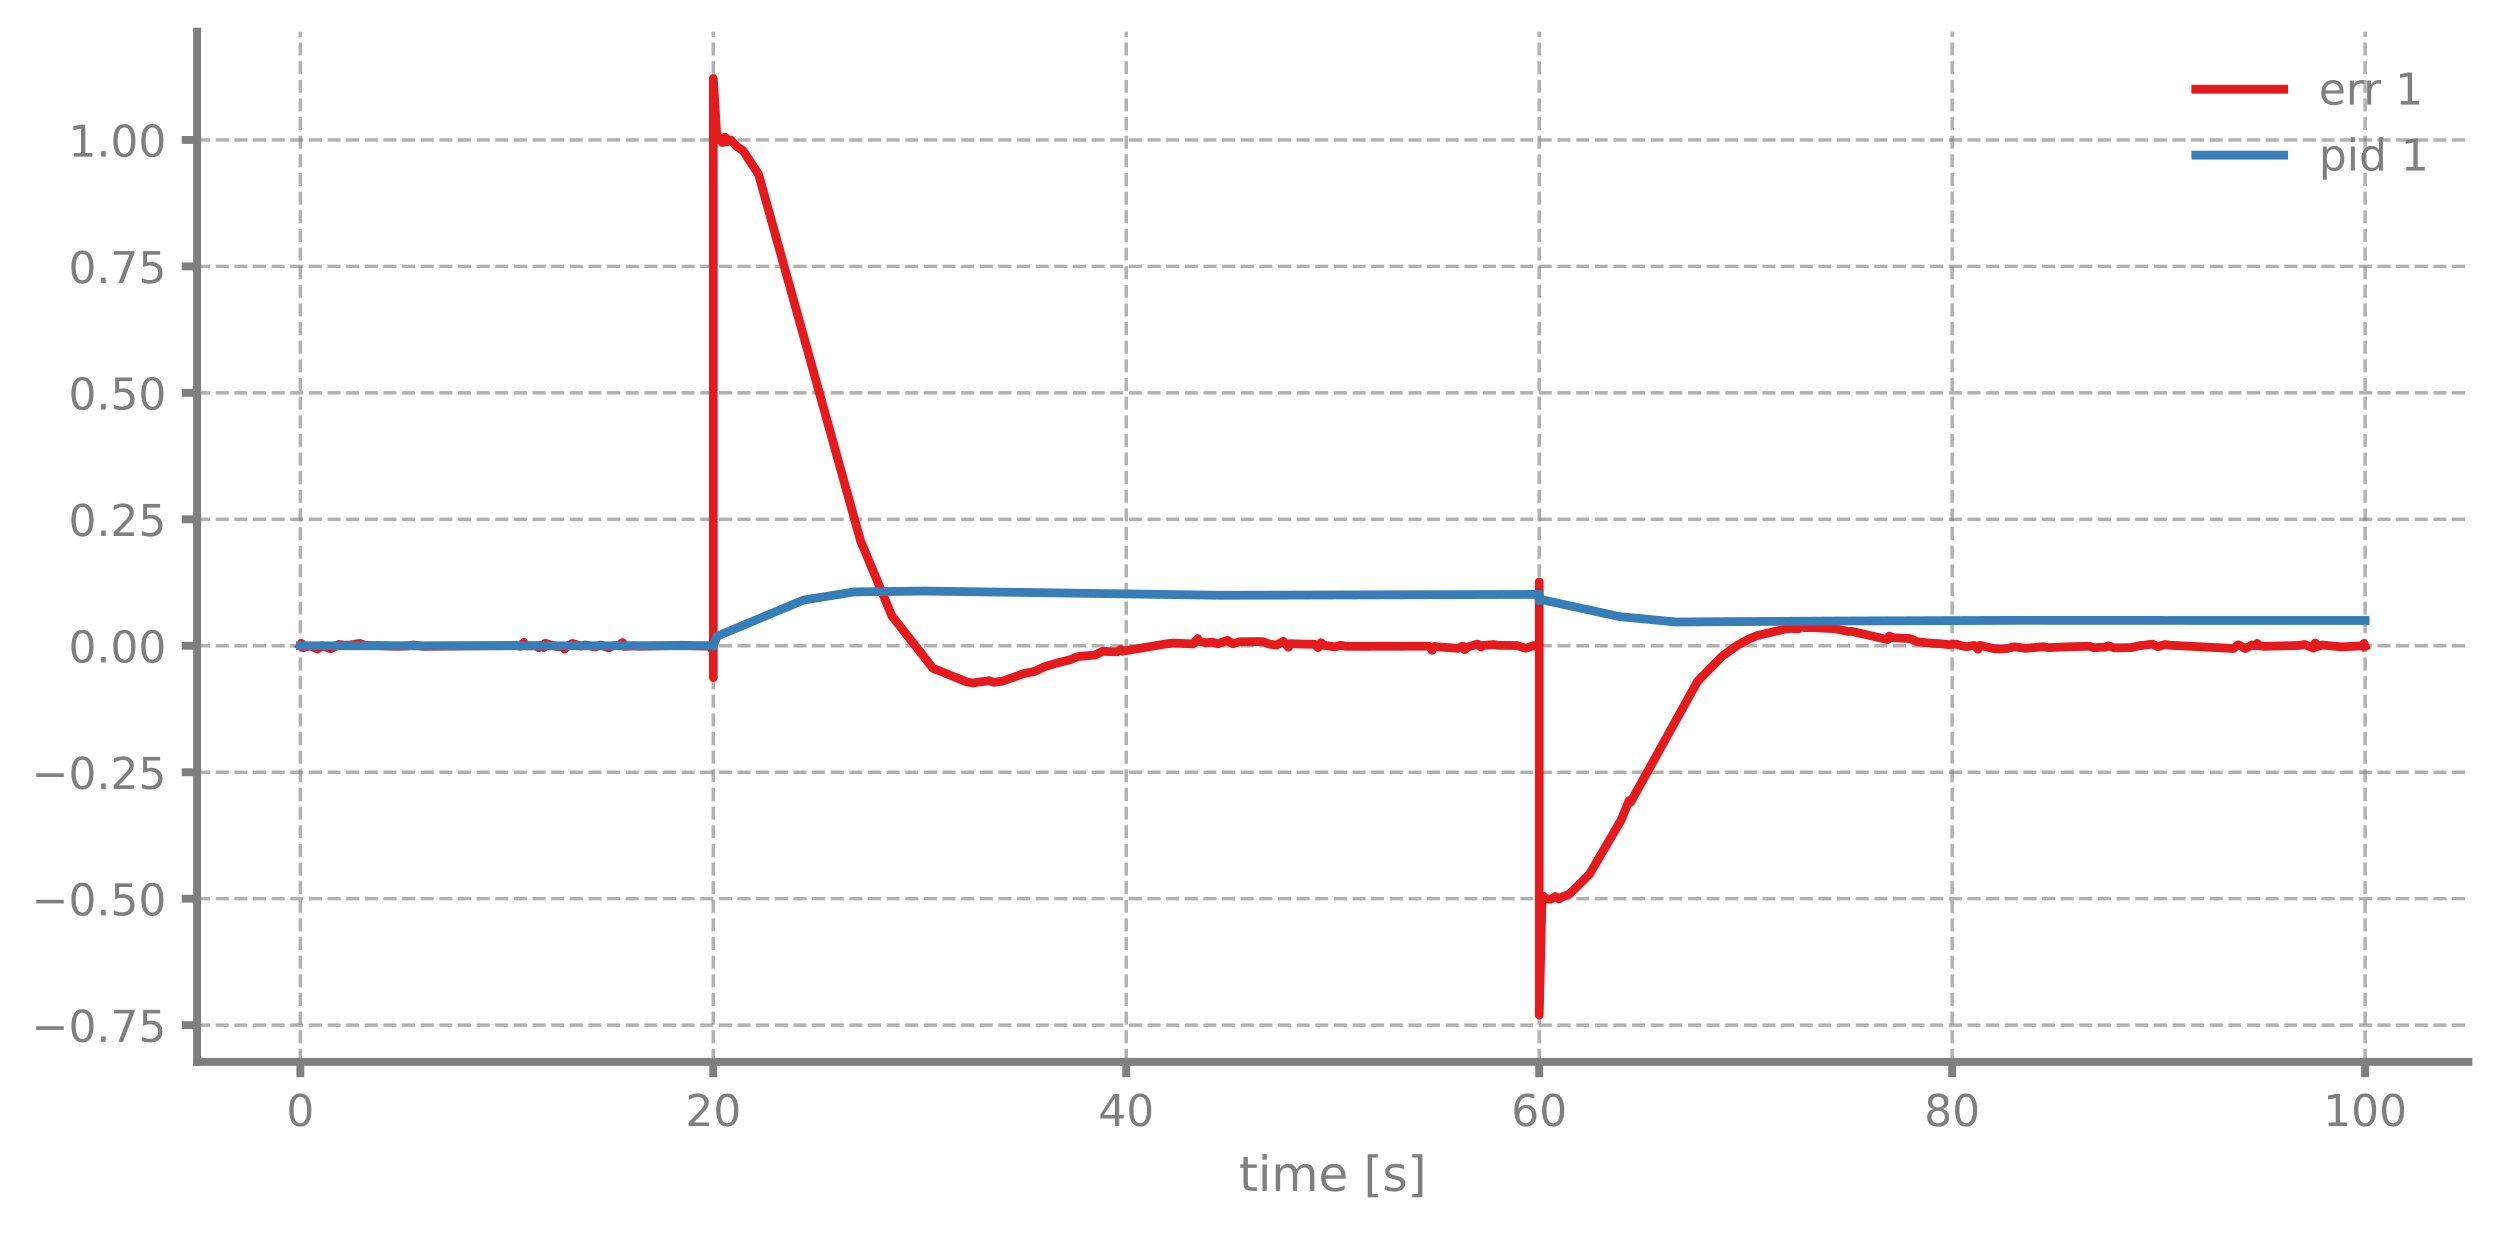
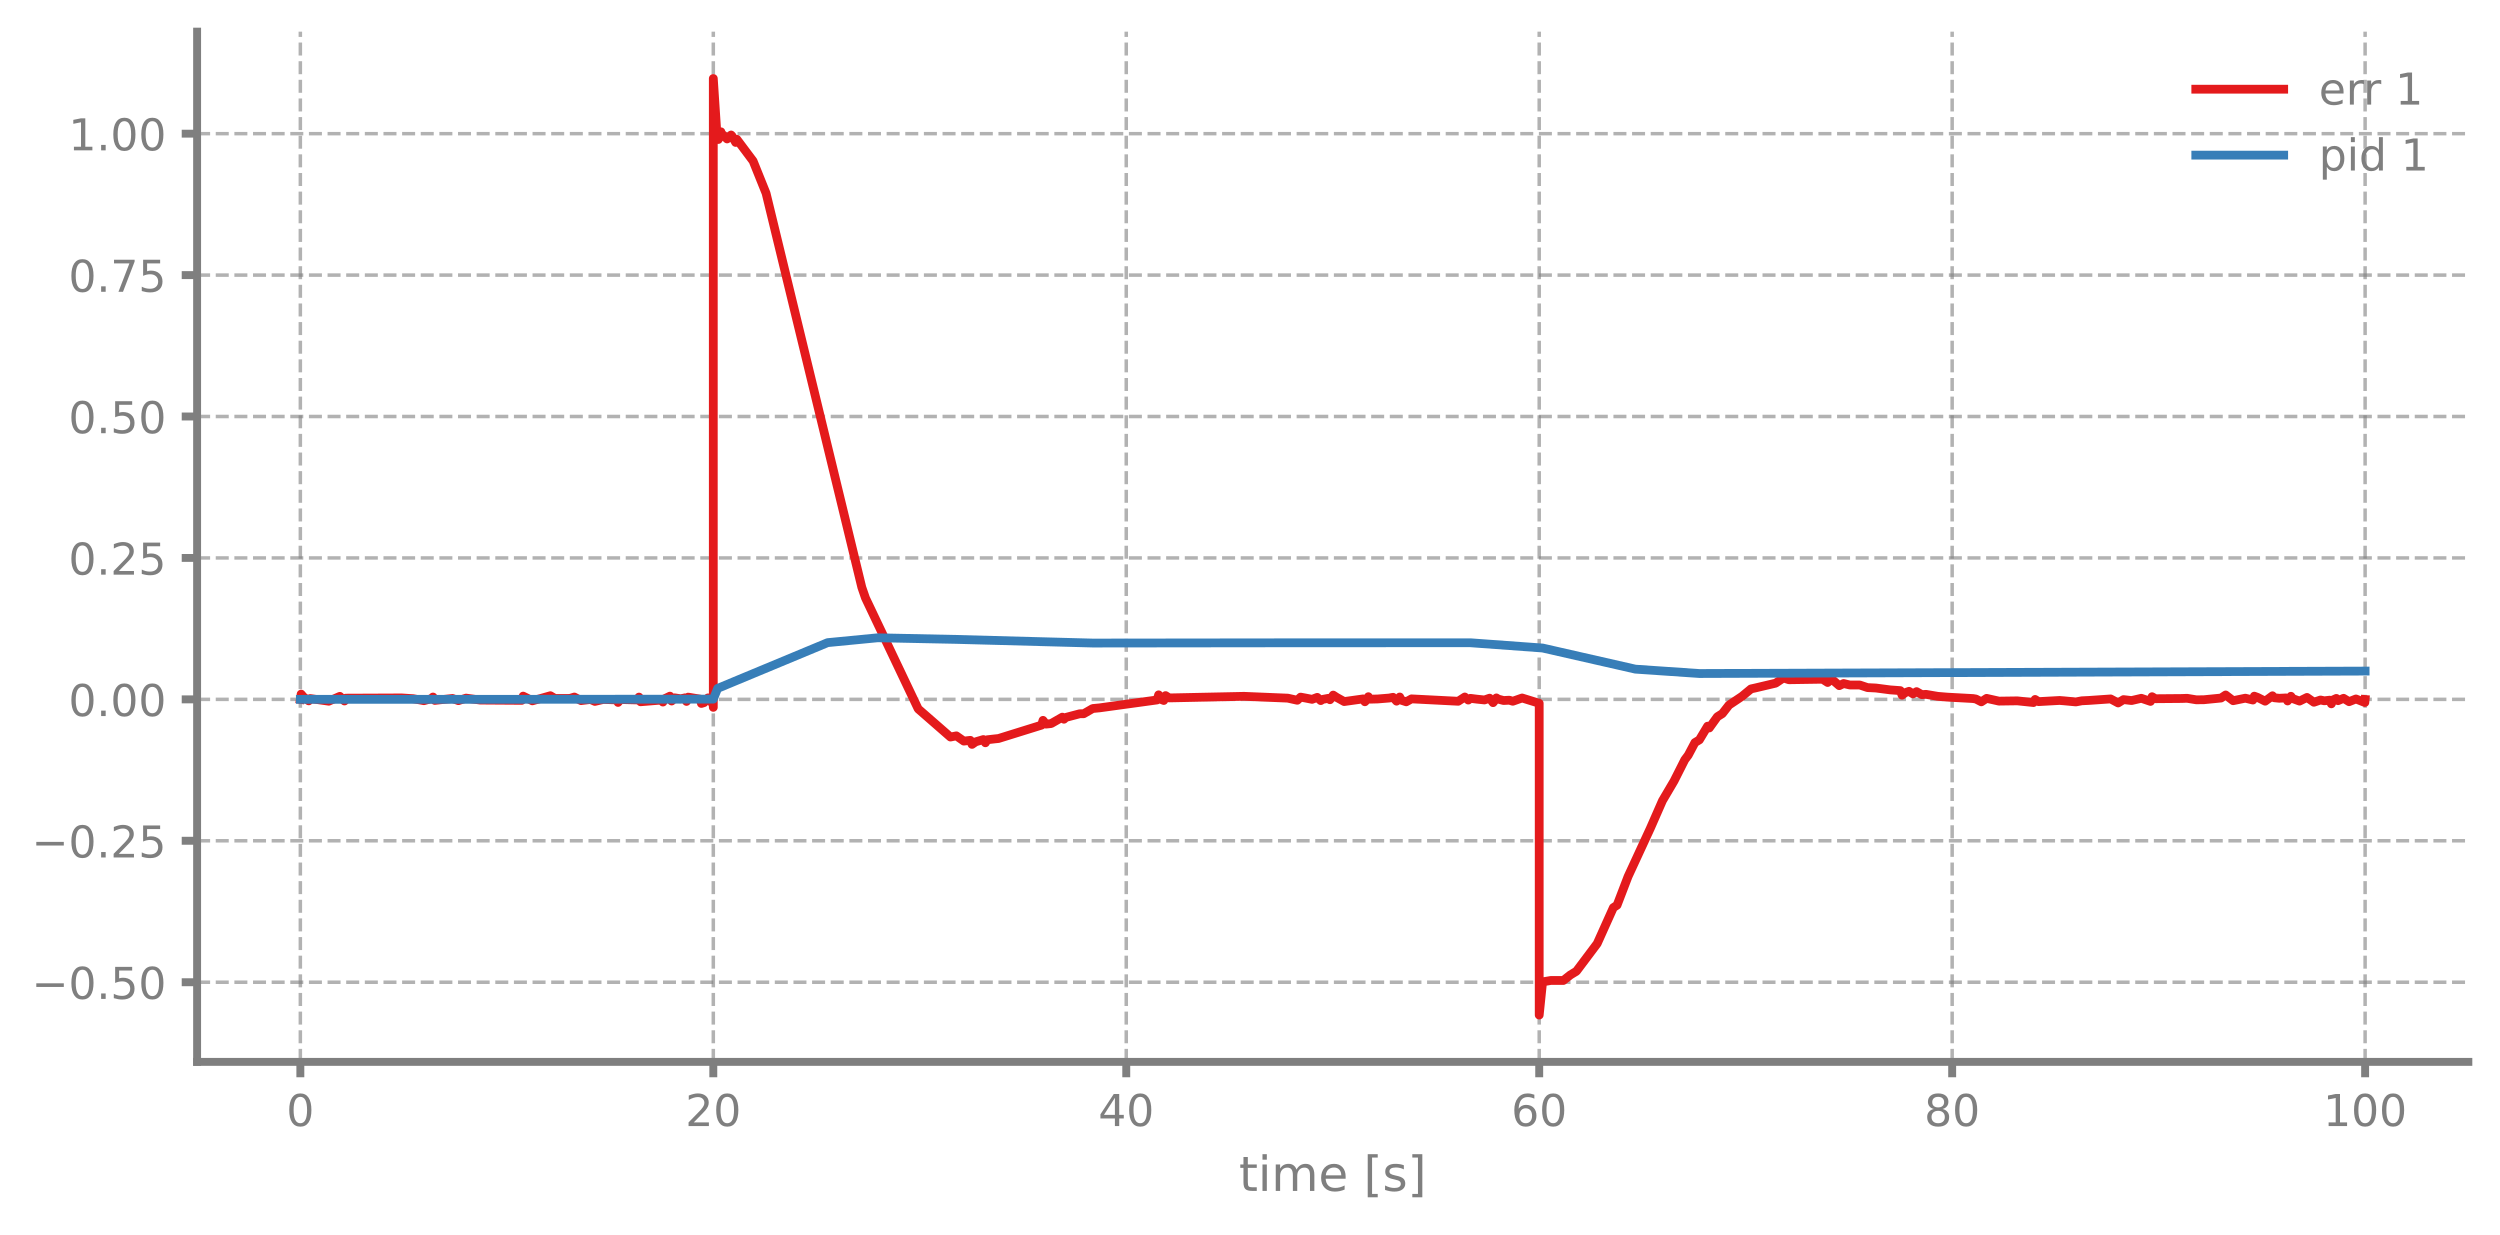
<svg xmlns="http://www.w3.org/2000/svg" xmlns:xlink="http://www.w3.org/1999/xlink" width="568.8pt" height="280.8pt" viewBox="0 0 568.8 280.8" version="1.1">
  <defs>
    <style type="text/css">*{stroke-linejoin: round; stroke-linecap: butt}</style>
  </defs>
  <g id="figure_1">
    <g id="patch_1">
      <path d="M 0 280.8  L 568.8 280.8  L 568.8 0  L 0 0  L 0 280.8  z " style="fill: none" />
    </g>
    <g id="axes_1">
      <g id="patch_2">
        <path d="M 44.845 241.599  L 561.6 241.599  L 561.6 7.2  L 44.845 7.2  L 44.845 241.599  z " style="fill: none" />
      </g>
      <g id="matplotlib.axis_1">
        <g id="xtick_1">
          <g id="line2d_1">
-             <path d="M 68.334 241.599  L 68.334 7.2  " clip-path="url(#p94e8c86f8c)" style="fill: none; stroke-dasharray: 2.96,1.28; stroke-dashoffset: 0; stroke: #7f7f7f; stroke-opacity: 0.6; stroke-width: 0.8" />
+             <path d="M 68.334 241.599  L 68.334 7.2  " clip-path="url(#p6de565ca32)" style="fill: none; stroke-dasharray: 2.96,1.28; stroke-dashoffset: 0; stroke: #7f7f7f; stroke-opacity: 0.6; stroke-width: 0.8" />
          </g>
          <g id="line2d_2">
            <defs>
-               <path id="m9ade109fdf" d="M 0 0  L 0 3.5  " style="stroke: #7f7f7f; stroke-width: 1.8" />
-             </defs>
-             <g>
-               <use xlink:href="#m9ade109fdf" x="68.334" y="241.599" style="fill: #7f7f7f; stroke: #7f7f7f; stroke-width: 1.8" />
+               <path id="m465e1a46c6" d="M 0 0  L 0 3.5  " style="stroke: #7f7f7f; stroke-width: 1.8" />
+             </defs>
+             <g>
+               <use xlink:href="#m465e1a46c6" x="68.334" y="241.599" style="fill: #7f7f7f; stroke: #7f7f7f; stroke-width: 1.8" />
            </g>
          </g>
          <g id="text_1">
            <g style="fill: #7f7f7f" transform="translate(65.15291 256.1968) scale(0.1 -0.1)">
              <defs>
                <path id="DejaVuSans-13" d="M 2034 4250  Q 1547 4250 1301 3770  Q 1056 3291 1056 2328  Q 1056 1369 1301 889  Q 1547 409 2034 409  Q 2525 409 2770 889  Q 3016 1369 3016 2328  Q 3016 3291 2770 3770  Q 2525 4250 2034 4250  z M 2034 4750  Q 2819 4750 3233 4129  Q 3647 3509 3647 2328  Q 3647 1150 3233 529  Q 2819 -91 2034 -91  Q 1250 -91 836 529  Q 422 1150 422 2328  Q 422 3509 836 4129  Q 1250 4750 2034 4750  z " transform="scale(0.015625)" />
              </defs>
              <use xlink:href="#DejaVuSans-13" />
            </g>
          </g>
        </g>
        <g id="xtick_2">
          <g id="line2d_3">
-             <path d="M 162.29 241.599  L 162.29 7.2  " clip-path="url(#p94e8c86f8c)" style="fill: none; stroke-dasharray: 2.96,1.28; stroke-dashoffset: 0; stroke: #7f7f7f; stroke-opacity: 0.6; stroke-width: 0.8" />
+             <path d="M 162.29 241.599  L 162.29 7.2  " clip-path="url(#p6de565ca32)" style="fill: none; stroke-dasharray: 2.96,1.28; stroke-dashoffset: 0; stroke: #7f7f7f; stroke-opacity: 0.6; stroke-width: 0.8" />
          </g>
          <g id="line2d_4">
            <g>
-               <use xlink:href="#m9ade109fdf" x="162.29" y="241.599" style="fill: #7f7f7f; stroke: #7f7f7f; stroke-width: 1.8" />
+               <use xlink:href="#m465e1a46c6" x="162.29" y="241.599" style="fill: #7f7f7f; stroke: #7f7f7f; stroke-width: 1.8" />
            </g>
          </g>
          <g id="text_2">
            <g style="fill: #7f7f7f" transform="translate(155.9271 256.1968) scale(0.1 -0.1)">
              <defs>
                <path id="DejaVuSans-15" d="M 1228 531  L 3431 531  L 3431 0  L 469 0  L 469 531  Q 828 903 1448 1529  Q 2069 2156 2228 2338  Q 2531 2678 2651 2914  Q 2772 3150 2772 3378  Q 2772 3750 2511 3984  Q 2250 4219 1831 4219  Q 1534 4219 1204 4116  Q 875 4013 500 3803  L 500 4441  Q 881 4594 1212 4672  Q 1544 4750 1819 4750  Q 2544 4750 2975 4387  Q 3406 4025 3406 3419  Q 3406 3131 3298 2873  Q 3191 2616 2906 2266  Q 2828 2175 2409 1742  Q 1991 1309 1228 531  z " transform="scale(0.015625)" />
              </defs>
              <use xlink:href="#DejaVuSans-15" />
              <use xlink:href="#DejaVuSans-13" transform="translate(63.625 0)" />
            </g>
          </g>
        </g>
        <g id="xtick_3">
          <g id="line2d_5">
-             <path d="M 256.245 241.599  L 256.245 7.2  " clip-path="url(#p94e8c86f8c)" style="fill: none; stroke-dasharray: 2.96,1.28; stroke-dashoffset: 0; stroke: #7f7f7f; stroke-opacity: 0.6; stroke-width: 0.8" />
+             <path d="M 256.245 241.599  L 256.245 7.2  " clip-path="url(#p6de565ca32)" style="fill: none; stroke-dasharray: 2.96,1.28; stroke-dashoffset: 0; stroke: #7f7f7f; stroke-opacity: 0.6; stroke-width: 0.8" />
          </g>
          <g id="line2d_6">
            <g>
-               <use xlink:href="#m9ade109fdf" x="256.245" y="241.599" style="fill: #7f7f7f; stroke: #7f7f7f; stroke-width: 1.8" />
+               <use xlink:href="#m465e1a46c6" x="256.245" y="241.599" style="fill: #7f7f7f; stroke: #7f7f7f; stroke-width: 1.8" />
            </g>
          </g>
          <g id="text_3">
            <g style="fill: #7f7f7f" transform="translate(249.8825 256.1968) scale(0.1 -0.1)">
              <defs>
                <path id="DejaVuSans-17" d="M 2419 4116  L 825 1625  L 2419 1625  L 2419 4116  z M 2253 4666  L 3047 4666  L 3047 1625  L 3713 1625  L 3713 1100  L 3047 1100  L 3047 0  L 2419 0  L 2419 1100  L 313 1100  L 313 1709  L 2253 4666  z " transform="scale(0.015625)" />
              </defs>
              <use xlink:href="#DejaVuSans-17" />
              <use xlink:href="#DejaVuSans-13" transform="translate(63.625 0)" />
            </g>
          </g>
        </g>
        <g id="xtick_4">
          <g id="line2d_7">
-             <path d="M 350.2 241.599  L 350.2 7.2  " clip-path="url(#p94e8c86f8c)" style="fill: none; stroke-dasharray: 2.96,1.28; stroke-dashoffset: 0; stroke: #7f7f7f; stroke-opacity: 0.6; stroke-width: 0.8" />
+             <path d="M 350.2 241.599  L 350.2 7.2  " clip-path="url(#p6de565ca32)" style="fill: none; stroke-dasharray: 2.96,1.28; stroke-dashoffset: 0; stroke: #7f7f7f; stroke-opacity: 0.6; stroke-width: 0.8" />
          </g>
          <g id="line2d_8">
            <g>
-               <use xlink:href="#m9ade109fdf" x="350.2" y="241.599" style="fill: #7f7f7f; stroke: #7f7f7f; stroke-width: 1.8" />
+               <use xlink:href="#m465e1a46c6" x="350.2" y="241.599" style="fill: #7f7f7f; stroke: #7f7f7f; stroke-width: 1.8" />
            </g>
          </g>
          <g id="text_4">
            <g style="fill: #7f7f7f" transform="translate(343.8379 256.1968) scale(0.1 -0.1)">
              <defs>
                <path id="DejaVuSans-19" d="M 2113 2584  Q 1688 2584 1439 2293  Q 1191 2003 1191 1497  Q 1191 994 1439 701  Q 1688 409 2113 409  Q 2538 409 2786 701  Q 3034 994 3034 1497  Q 3034 2003 2786 2293  Q 2538 2584 2113 2584  z M 3366 4563  L 3366 3988  Q 3128 4100 2886 4159  Q 2644 4219 2406 4219  Q 1781 4219 1451 3797  Q 1122 3375 1075 2522  Q 1259 2794 1537 2939  Q 1816 3084 2150 3084  Q 2853 3084 3261 2657  Q 3669 2231 3669 1497  Q 3669 778 3244 343  Q 2819 -91 2113 -91  Q 1303 -91 875 529  Q 447 1150 447 2328  Q 447 3434 972 4092  Q 1497 4750 2381 4750  Q 2619 4750 2861 4703  Q 3103 4656 3366 4563  z " transform="scale(0.015625)" />
              </defs>
              <use xlink:href="#DejaVuSans-19" />
              <use xlink:href="#DejaVuSans-13" transform="translate(63.625 0)" />
            </g>
          </g>
        </g>
        <g id="xtick_5">
          <g id="line2d_9">
-             <path d="M 444.156 241.599  L 444.156 7.2  " clip-path="url(#p94e8c86f8c)" style="fill: none; stroke-dasharray: 2.96,1.28; stroke-dashoffset: 0; stroke: #7f7f7f; stroke-opacity: 0.6; stroke-width: 0.8" />
+             <path d="M 444.156 241.599  L 444.156 7.2  " clip-path="url(#p6de565ca32)" style="fill: none; stroke-dasharray: 2.96,1.28; stroke-dashoffset: 0; stroke: #7f7f7f; stroke-opacity: 0.6; stroke-width: 0.8" />
          </g>
          <g id="line2d_10">
            <g>
-               <use xlink:href="#m9ade109fdf" x="444.156" y="241.599" style="fill: #7f7f7f; stroke: #7f7f7f; stroke-width: 1.8" />
+               <use xlink:href="#m465e1a46c6" x="444.156" y="241.599" style="fill: #7f7f7f; stroke: #7f7f7f; stroke-width: 1.8" />
            </g>
          </g>
          <g id="text_5">
            <g style="fill: #7f7f7f" transform="translate(437.7933 256.1968) scale(0.1 -0.1)">
              <defs>
                <path id="DejaVuSans-1b" d="M 2034 2216  Q 1584 2216 1326 1975  Q 1069 1734 1069 1313  Q 1069 891 1326 650  Q 1584 409 2034 409  Q 2484 409 2743 651  Q 3003 894 3003 1313  Q 3003 1734 2745 1975  Q 2488 2216 2034 2216  z M 1403 2484  Q 997 2584 770 2862  Q 544 3141 544 3541  Q 544 4100 942 4425  Q 1341 4750 2034 4750  Q 2731 4750 3128 4425  Q 3525 4100 3525 3541  Q 3525 3141 3298 2862  Q 3072 2584 2669 2484  Q 3125 2378 3379 2068  Q 3634 1759 3634 1313  Q 3634 634 3220 271  Q 2806 -91 2034 -91  Q 1263 -91 848 271  Q 434 634 434 1313  Q 434 1759 690 2068  Q 947 2378 1403 2484  z M 1172 3481  Q 1172 3119 1398 2916  Q 1625 2713 2034 2713  Q 2441 2713 2670 2916  Q 2900 3119 2900 3481  Q 2900 3844 2670 4047  Q 2441 4250 2034 4250  Q 1625 4250 1398 4047  Q 1172 3844 1172 3481  z " transform="scale(0.015625)" />
              </defs>
              <use xlink:href="#DejaVuSans-1b" />
              <use xlink:href="#DejaVuSans-13" transform="translate(63.625 0)" />
            </g>
          </g>
        </g>
        <g id="xtick_6">
          <g id="line2d_11">
-             <path d="M 538.111 241.599  L 538.111 7.2  " clip-path="url(#p94e8c86f8c)" style="fill: none; stroke-dasharray: 2.96,1.28; stroke-dashoffset: 0; stroke: #7f7f7f; stroke-opacity: 0.6; stroke-width: 0.8" />
+             <path d="M 538.111 241.599  L 538.111 7.2  " clip-path="url(#p6de565ca32)" style="fill: none; stroke-dasharray: 2.96,1.28; stroke-dashoffset: 0; stroke: #7f7f7f; stroke-opacity: 0.6; stroke-width: 0.8" />
          </g>
          <g id="line2d_12">
            <g>
-               <use xlink:href="#m9ade109fdf" x="538.111" y="241.599" style="fill: #7f7f7f; stroke: #7f7f7f; stroke-width: 1.8" />
+               <use xlink:href="#m465e1a46c6" x="538.111" y="241.599" style="fill: #7f7f7f; stroke: #7f7f7f; stroke-width: 1.8" />
            </g>
          </g>
          <g id="text_6">
            <g style="fill: #7f7f7f" transform="translate(528.5674 256.1968) scale(0.1 -0.1)">
              <defs>
                <path id="DejaVuSans-14" d="M 794 531  L 1825 531  L 1825 4091  L 703 3866  L 703 4441  L 1819 4666  L 2450 4666  L 2450 531  L 3481 531  L 3481 0  L 794 0  L 794 531  z " transform="scale(0.015625)" />
              </defs>
              <use xlink:href="#DejaVuSans-14" />
              <use xlink:href="#DejaVuSans-13" transform="translate(63.625 0)" />
              <use xlink:href="#DejaVuSans-13" transform="translate(127.25 0)" />
            </g>
          </g>
        </g>
        <g id="text_7">
          <g style="fill: #7f7f7f" transform="translate(281.8921 270.9574) scale(0.11 -0.11)">
            <defs>
              <path id="DejaVuSans-57" d="M 1172 4494  L 1172 3500  L 2356 3500  L 2356 3053  L 1172 3053  L 1172 1153  Q 1172 725 1289 603  Q 1406 481 1766 481  L 2356 481  L 2356 0  L 1766 0  Q 1100 0 847 248  Q 594 497 594 1153  L 594 3053  L 172 3053  L 172 3500  L 594 3500  L 594 4494  L 1172 4494  z " transform="scale(0.015625)" />
              <path id="DejaVuSans-4c" d="M 603 3500  L 1178 3500  L 1178 0  L 603 0  L 603 3500  z M 603 4863  L 1178 4863  L 1178 4134  L 603 4134  L 603 4863  z " transform="scale(0.015625)" />
              <path id="DejaVuSans-50" d="M 3328 2828  Q 3544 3216 3844 3400  Q 4144 3584 4550 3584  Q 5097 3584 5394 3201  Q 5691 2819 5691 2113  L 5691 0  L 5113 0  L 5113 2094  Q 5113 2597 4934 2840  Q 4756 3084 4391 3084  Q 3944 3084 3684 2787  Q 3425 2491 3425 1978  L 3425 0  L 2847 0  L 2847 2094  Q 2847 2600 2669 2842  Q 2491 3084 2119 3084  Q 1678 3084 1418 2786  Q 1159 2488 1159 1978  L 1159 0  L 581 0  L 581 3500  L 1159 3500  L 1159 2956  Q 1356 3278 1631 3431  Q 1906 3584 2284 3584  Q 2666 3584 2933 3390  Q 3200 3197 3328 2828  z " transform="scale(0.015625)" />
              <path id="DejaVuSans-48" d="M 3597 1894  L 3597 1613  L 953 1613  Q 991 1019 1311 708  Q 1631 397 2203 397  Q 2534 397 2845 478  Q 3156 559 3463 722  L 3463 178  Q 3153 47 2828 -22  Q 2503 -91 2169 -91  Q 1331 -91 842 396  Q 353 884 353 1716  Q 353 2575 817 3079  Q 1281 3584 2069 3584  Q 2775 3584 3186 3129  Q 3597 2675 3597 1894  z M 3022 2063  Q 3016 2534 2758 2815  Q 2500 3097 2075 3097  Q 1594 3097 1305 2825  Q 1016 2553 972 2059  L 3022 2063  z " transform="scale(0.015625)" />
              <path id="DejaVuSans-3" transform="scale(0.015625)" />
              <path id="DejaVuSans-3e" d="M 550 4863  L 1875 4863  L 1875 4416  L 1125 4416  L 1125 -397  L 1875 -397  L 1875 -844  L 550 -844  L 550 4863  z " transform="scale(0.015625)" />
              <path id="DejaVuSans-56" d="M 2834 3397  L 2834 2853  Q 2591 2978 2328 3040  Q 2066 3103 1784 3103  Q 1356 3103 1142 2972  Q 928 2841 928 2578  Q 928 2378 1081 2264  Q 1234 2150 1697 2047  L 1894 2003  Q 2506 1872 2764 1633  Q 3022 1394 3022 966  Q 3022 478 2636 193  Q 2250 -91 1575 -91  Q 1294 -91 989 -36  Q 684 19 347 128  L 347 722  Q 666 556 975 473  Q 1284 391 1588 391  Q 1994 391 2212 530  Q 2431 669 2431 922  Q 2431 1156 2273 1281  Q 2116 1406 1581 1522  L 1381 1569  Q 847 1681 609 1914  Q 372 2147 372 2553  Q 372 3047 722 3315  Q 1072 3584 1716 3584  Q 2034 3584 2315 3537  Q 2597 3491 2834 3397  z " transform="scale(0.015625)" />
              <path id="DejaVuSans-40" d="M 1947 4863  L 1947 -844  L 622 -844  L 622 -397  L 1369 -397  L 1369 4416  L 622 4416  L 622 4863  L 1947 4863  z " transform="scale(0.015625)" />
            </defs>
            <use xlink:href="#DejaVuSans-57" />
            <use xlink:href="#DejaVuSans-4c" transform="translate(39.20312 0)" />
            <use xlink:href="#DejaVuSans-50" transform="translate(66.98438 0)" />
            <use xlink:href="#DejaVuSans-48" transform="translate(164.3906 0)" />
            <use xlink:href="#DejaVuSans-3" transform="translate(225.9219 0)" />
            <use xlink:href="#DejaVuSans-3e" transform="translate(257.7031 0)" />
            <use xlink:href="#DejaVuSans-56" transform="translate(296.7188 0)" />
            <use xlink:href="#DejaVuSans-40" transform="translate(348.8125 0)" />
          </g>
        </g>
      </g>
      <g id="matplotlib.axis_2">
        <g id="ytick_1">
          <g id="line2d_13">
-             <path d="M 44.845 233.236  L 561.6 233.236  " clip-path="url(#p94e8c86f8c)" style="fill: none; stroke-dasharray: 2.96,1.28; stroke-dashoffset: 0; stroke: #7f7f7f; stroke-opacity: 0.6; stroke-width: 0.8" />
+             <path d="M 44.845 223.473  L 561.6 223.473  " clip-path="url(#p6de565ca32)" style="fill: none; stroke-dasharray: 2.96,1.28; stroke-dashoffset: 0; stroke: #7f7f7f; stroke-opacity: 0.6; stroke-width: 0.8" />
          </g>
          <g id="line2d_14">
            <defs>
-               <path id="m7f29a0968c" d="M 0 0  L -3.5 0  " style="stroke: #7f7f7f; stroke-width: 1.8" />
-             </defs>
-             <g>
-               <use xlink:href="#m7f29a0968c" x="44.845" y="233.236" style="fill: #7f7f7f; stroke: #7f7f7f; stroke-width: 1.8" />
+               <path id="m856f0d5ba5" d="M 0 0  L -3.5 0  " style="stroke: #7f7f7f; stroke-width: 1.8" />
+             </defs>
+             <g>
+               <use xlink:href="#m856f0d5ba5" x="44.845" y="223.473" style="fill: #7f7f7f; stroke: #7f7f7f; stroke-width: 1.8" />
            </g>
          </g>
          <g id="text_8">
-             <g style="fill: #7f7f7f" transform="translate(7.2 237.0345) scale(0.1 -0.1)">
+             <g style="fill: #7f7f7f" transform="translate(7.2 227.2719) scale(0.1 -0.1)">
              <defs>
                <path id="DejaVuSans-c9c" d="M 678 2272  L 4684 2272  L 4684 1741  L 678 1741  L 678 2272  z " transform="scale(0.015625)" />
                <path id="DejaVuSans-11" d="M 684 794  L 1344 794  L 1344 0  L 684 0  L 684 794  z " transform="scale(0.015625)" />
-                 <path id="DejaVuSans-1a" d="M 525 4666  L 3525 4666  L 3525 4397  L 1831 0  L 1172 0  L 2766 4134  L 525 4134  L 525 4666  z " transform="scale(0.015625)" />
                <path id="DejaVuSans-18" d="M 691 4666  L 3169 4666  L 3169 4134  L 1269 4134  L 1269 2991  Q 1406 3038 1543 3061  Q 1681 3084 1819 3084  Q 2600 3084 3056 2656  Q 3513 2228 3513 1497  Q 3513 744 3044 326  Q 2575 -91 1722 -91  Q 1428 -91 1123 -41  Q 819 9 494 109  L 494 744  Q 775 591 1075 516  Q 1375 441 1709 441  Q 2250 441 2565 725  Q 2881 1009 2881 1497  Q 2881 1984 2565 2268  Q 2250 2553 1709 2553  Q 1456 2553 1204 2497  Q 953 2441 691 2322  L 691 4666  z " transform="scale(0.015625)" />
              </defs>
-               <use xlink:href="#DejaVuSans-c9c" />
-               <use xlink:href="#DejaVuSans-13" transform="translate(83.79688 0)" />
-               <use xlink:href="#DejaVuSans-11" transform="translate(147.4219 0)" />
-               <use xlink:href="#DejaVuSans-1a" transform="translate(179.2031 0)" />
-               <use xlink:href="#DejaVuSans-18" transform="translate(242.8281 0)" />
-             </g>
-           </g>
-         </g>
-         <g id="ytick_2">
-           <g id="line2d_15">
-             <path d="M 44.845 204.465  L 561.6 204.465  " clip-path="url(#p94e8c86f8c)" style="fill: none; stroke-dasharray: 2.96,1.28; stroke-dashoffset: 0; stroke: #7f7f7f; stroke-opacity: 0.6; stroke-width: 0.8" />
-           </g>
-           <g id="line2d_16">
-             <g>
-               <use xlink:href="#m7f29a0968c" x="44.845" y="204.465" style="fill: #7f7f7f; stroke: #7f7f7f; stroke-width: 1.8" />
-             </g>
-           </g>
-           <g id="text_9">
-             <g style="fill: #7f7f7f" transform="translate(7.2 208.2638) scale(0.1 -0.1)">
              <use xlink:href="#DejaVuSans-c9c" />
              <use xlink:href="#DejaVuSans-13" transform="translate(83.79688 0)" />
              <use xlink:href="#DejaVuSans-11" transform="translate(147.4219 0)" />
              <use xlink:href="#DejaVuSans-18" transform="translate(179.2031 0)" />
              <use xlink:href="#DejaVuSans-13" transform="translate(242.8281 0)" />
            </g>
          </g>
        </g>
-         <g id="ytick_3">
-           <g id="line2d_17">
-             <path d="M 44.845 175.694  L 561.6 175.694  " clip-path="url(#p94e8c86f8c)" style="fill: none; stroke-dasharray: 2.96,1.28; stroke-dashoffset: 0; stroke: #7f7f7f; stroke-opacity: 0.6; stroke-width: 0.8" />
-           </g>
-           <g id="line2d_18">
-             <g>
-               <use xlink:href="#m7f29a0968c" x="44.845" y="175.694" style="fill: #7f7f7f; stroke: #7f7f7f; stroke-width: 1.8" />
-             </g>
-           </g>
-           <g id="text_10">
-             <g style="fill: #7f7f7f" transform="translate(7.2 179.4931) scale(0.1 -0.1)">
+         <g id="ytick_2">
+           <g id="line2d_15">
+             <path d="M 44.845 191.296  L 561.6 191.296  " clip-path="url(#p6de565ca32)" style="fill: none; stroke-dasharray: 2.96,1.28; stroke-dashoffset: 0; stroke: #7f7f7f; stroke-opacity: 0.6; stroke-width: 0.8" />
+           </g>
+           <g id="line2d_16">
+             <g>
+               <use xlink:href="#m856f0d5ba5" x="44.845" y="191.296" style="fill: #7f7f7f; stroke: #7f7f7f; stroke-width: 1.8" />
+             </g>
+           </g>
+           <g id="text_9">
+             <g style="fill: #7f7f7f" transform="translate(7.2 195.0951) scale(0.1 -0.1)">
              <use xlink:href="#DejaVuSans-c9c" />
              <use xlink:href="#DejaVuSans-13" transform="translate(83.79688 0)" />
              <use xlink:href="#DejaVuSans-11" transform="translate(147.4219 0)" />
              <use xlink:href="#DejaVuSans-15" transform="translate(179.2031 0)" />
              <use xlink:href="#DejaVuSans-18" transform="translate(242.8281 0)" />
            </g>
          </g>
        </g>
+         <g id="ytick_3">
+           <g id="line2d_17">
+             <path d="M 44.845 159.119  L 561.6 159.119  " clip-path="url(#p6de565ca32)" style="fill: none; stroke-dasharray: 2.96,1.28; stroke-dashoffset: 0; stroke: #7f7f7f; stroke-opacity: 0.6; stroke-width: 0.8" />
+           </g>
+           <g id="line2d_18">
+             <g>
+               <use xlink:href="#m856f0d5ba5" x="44.845" y="159.119" style="fill: #7f7f7f; stroke: #7f7f7f; stroke-width: 1.8" />
+             </g>
+           </g>
+           <g id="text_10">
+             <g style="fill: #7f7f7f" transform="translate(15.57969 162.9182) scale(0.1 -0.1)">
+               <use xlink:href="#DejaVuSans-13" />
+               <use xlink:href="#DejaVuSans-11" transform="translate(63.625 0)" />
+               <use xlink:href="#DejaVuSans-13" transform="translate(95.40625 0)" />
+               <use xlink:href="#DejaVuSans-13" transform="translate(159.0312 0)" />
+             </g>
+           </g>
+         </g>
        <g id="ytick_4">
          <g id="line2d_19">
-             <path d="M 44.845 146.924  L 561.6 146.924  " clip-path="url(#p94e8c86f8c)" style="fill: none; stroke-dasharray: 2.96,1.28; stroke-dashoffset: 0; stroke: #7f7f7f; stroke-opacity: 0.6; stroke-width: 0.8" />
+             <path d="M 44.845 126.943  L 561.6 126.943  " clip-path="url(#p6de565ca32)" style="fill: none; stroke-dasharray: 2.96,1.28; stroke-dashoffset: 0; stroke: #7f7f7f; stroke-opacity: 0.6; stroke-width: 0.8" />
          </g>
          <g id="line2d_20">
            <g>
-               <use xlink:href="#m7f29a0968c" x="44.845" y="146.924" style="fill: #7f7f7f; stroke: #7f7f7f; stroke-width: 1.8" />
+               <use xlink:href="#m856f0d5ba5" x="44.845" y="126.943" style="fill: #7f7f7f; stroke: #7f7f7f; stroke-width: 1.8" />
            </g>
          </g>
          <g id="text_11">
-             <g style="fill: #7f7f7f" transform="translate(15.57969 150.7224) scale(0.1 -0.1)">
-               <use xlink:href="#DejaVuSans-13" />
+             <g style="fill: #7f7f7f" transform="translate(15.57969 130.7414) scale(0.1 -0.1)">
+               <use xlink:href="#DejaVuSans-13" />
+               <use xlink:href="#DejaVuSans-11" transform="translate(63.625 0)" />
+               <use xlink:href="#DejaVuSans-15" transform="translate(95.40625 0)" />
+               <use xlink:href="#DejaVuSans-18" transform="translate(159.0312 0)" />
+             </g>
+           </g>
+         </g>
+         <g id="ytick_5">
+           <g id="line2d_21">
+             <path d="M 44.845 94.766  L 561.6 94.766  " clip-path="url(#p6de565ca32)" style="fill: none; stroke-dasharray: 2.96,1.28; stroke-dashoffset: 0; stroke: #7f7f7f; stroke-opacity: 0.6; stroke-width: 0.8" />
+           </g>
+           <g id="line2d_22">
+             <g>
+               <use xlink:href="#m856f0d5ba5" x="44.845" y="94.766" style="fill: #7f7f7f; stroke: #7f7f7f; stroke-width: 1.8" />
+             </g>
+           </g>
+           <g id="text_12">
+             <g style="fill: #7f7f7f" transform="translate(15.57969 98.56458) scale(0.1 -0.1)">
+               <use xlink:href="#DejaVuSans-13" />
+               <use xlink:href="#DejaVuSans-11" transform="translate(63.625 0)" />
+               <use xlink:href="#DejaVuSans-18" transform="translate(95.40625 0)" />
+               <use xlink:href="#DejaVuSans-13" transform="translate(159.0312 0)" />
+             </g>
+           </g>
+         </g>
+         <g id="ytick_6">
+           <g id="line2d_23">
+             <path d="M 44.845 62.589  L 561.6 62.589  " clip-path="url(#p6de565ca32)" style="fill: none; stroke-dasharray: 2.96,1.28; stroke-dashoffset: 0; stroke: #7f7f7f; stroke-opacity: 0.6; stroke-width: 0.8" />
+           </g>
+           <g id="line2d_24">
+             <g>
+               <use xlink:href="#m856f0d5ba5" x="44.845" y="62.589" style="fill: #7f7f7f; stroke: #7f7f7f; stroke-width: 1.8" />
+             </g>
+           </g>
+           <g id="text_13">
+             <g style="fill: #7f7f7f" transform="translate(15.57969 66.38776) scale(0.1 -0.1)">
+               <defs>
+                 <path id="DejaVuSans-1a" d="M 525 4666  L 3525 4666  L 3525 4397  L 1831 0  L 1172 0  L 2766 4134  L 525 4134  L 525 4666  z " transform="scale(0.015625)" />
+               </defs>
+               <use xlink:href="#DejaVuSans-13" />
+               <use xlink:href="#DejaVuSans-11" transform="translate(63.625 0)" />
+               <use xlink:href="#DejaVuSans-1a" transform="translate(95.40625 0)" />
+               <use xlink:href="#DejaVuSans-18" transform="translate(159.0312 0)" />
+             </g>
+           </g>
+         </g>
+         <g id="ytick_7">
+           <g id="line2d_25">
+             <path d="M 44.845 30.412  L 561.6 30.412  " clip-path="url(#p6de565ca32)" style="fill: none; stroke-dasharray: 2.96,1.28; stroke-dashoffset: 0; stroke: #7f7f7f; stroke-opacity: 0.6; stroke-width: 0.8" />
+           </g>
+           <g id="line2d_26">
+             <g>
+               <use xlink:href="#m856f0d5ba5" x="44.845" y="30.412" style="fill: #7f7f7f; stroke: #7f7f7f; stroke-width: 1.8" />
+             </g>
+           </g>
+           <g id="text_14">
+             <g style="fill: #7f7f7f" transform="translate(15.57969 34.21094) scale(0.1 -0.1)">
+               <use xlink:href="#DejaVuSans-14" />
              <use xlink:href="#DejaVuSans-11" transform="translate(63.625 0)" />
              <use xlink:href="#DejaVuSans-13" transform="translate(95.40625 0)" />
              <use xlink:href="#DejaVuSans-13" transform="translate(159.0312 0)" />
            </g>
          </g>
        </g>
-         <g id="ytick_5">
-           <g id="line2d_21">
-             <path d="M 44.845 118.153  L 561.6 118.153  " clip-path="url(#p94e8c86f8c)" style="fill: none; stroke-dasharray: 2.96,1.28; stroke-dashoffset: 0; stroke: #7f7f7f; stroke-opacity: 0.6; stroke-width: 0.8" />
-           </g>
-           <g id="line2d_22">
-             <g>
-               <use xlink:href="#m7f29a0968c" x="44.845" y="118.153" style="fill: #7f7f7f; stroke: #7f7f7f; stroke-width: 1.8" />
-             </g>
-           </g>
-           <g id="text_12">
-             <g style="fill: #7f7f7f" transform="translate(15.57969 121.9517) scale(0.1 -0.1)">
-               <use xlink:href="#DejaVuSans-13" />
-               <use xlink:href="#DejaVuSans-11" transform="translate(63.625 0)" />
-               <use xlink:href="#DejaVuSans-15" transform="translate(95.40625 0)" />
-               <use xlink:href="#DejaVuSans-18" transform="translate(159.0312 0)" />
-             </g>
-           </g>
-         </g>
-         <g id="ytick_6">
-           <g id="line2d_23">
-             <path d="M 44.845 89.382  L 561.6 89.382  " clip-path="url(#p94e8c86f8c)" style="fill: none; stroke-dasharray: 2.96,1.28; stroke-dashoffset: 0; stroke: #7f7f7f; stroke-opacity: 0.6; stroke-width: 0.8" />
-           </g>
-           <g id="line2d_24">
-             <g>
-               <use xlink:href="#m7f29a0968c" x="44.845" y="89.382" style="fill: #7f7f7f; stroke: #7f7f7f; stroke-width: 1.8" />
-             </g>
-           </g>
-           <g id="text_13">
-             <g style="fill: #7f7f7f" transform="translate(15.57969 93.18103) scale(0.1 -0.1)">
-               <use xlink:href="#DejaVuSans-13" />
-               <use xlink:href="#DejaVuSans-11" transform="translate(63.625 0)" />
-               <use xlink:href="#DejaVuSans-18" transform="translate(95.40625 0)" />
-               <use xlink:href="#DejaVuSans-13" transform="translate(159.0312 0)" />
-             </g>
-           </g>
-         </g>
-         <g id="ytick_7">
-           <g id="line2d_25">
-             <path d="M 44.845 60.611  L 561.6 60.611  " clip-path="url(#p94e8c86f8c)" style="fill: none; stroke-dasharray: 2.96,1.28; stroke-dashoffset: 0; stroke: #7f7f7f; stroke-opacity: 0.6; stroke-width: 0.8" />
-           </g>
-           <g id="line2d_26">
-             <g>
-               <use xlink:href="#m7f29a0968c" x="44.845" y="60.611" style="fill: #7f7f7f; stroke: #7f7f7f; stroke-width: 1.8" />
-             </g>
-           </g>
-           <g id="text_14">
-             <g style="fill: #7f7f7f" transform="translate(15.57969 64.41033) scale(0.1 -0.1)">
-               <use xlink:href="#DejaVuSans-13" />
-               <use xlink:href="#DejaVuSans-11" transform="translate(63.625 0)" />
-               <use xlink:href="#DejaVuSans-1a" transform="translate(95.40625 0)" />
-               <use xlink:href="#DejaVuSans-18" transform="translate(159.0312 0)" />
-             </g>
-           </g>
-         </g>
-         <g id="ytick_8">
-           <g id="line2d_27">
-             <path d="M 44.845 31.841  L 561.6 31.841  " clip-path="url(#p94e8c86f8c)" style="fill: none; stroke-dasharray: 2.96,1.28; stroke-dashoffset: 0; stroke: #7f7f7f; stroke-opacity: 0.6; stroke-width: 0.8" />
-           </g>
-           <g id="line2d_28">
-             <g>
-               <use xlink:href="#m7f29a0968c" x="44.845" y="31.841" style="fill: #7f7f7f; stroke: #7f7f7f; stroke-width: 1.8" />
-             </g>
-           </g>
-           <g id="text_15">
-             <g style="fill: #7f7f7f" transform="translate(15.57969 35.63962) scale(0.1 -0.1)">
-               <use xlink:href="#DejaVuSans-14" />
-               <use xlink:href="#DejaVuSans-11" transform="translate(63.625 0)" />
-               <use xlink:href="#DejaVuSans-13" transform="translate(95.40625 0)" />
-               <use xlink:href="#DejaVuSans-13" transform="translate(159.0312 0)" />
-             </g>
-           </g>
-         </g>
-       </g>
-       <g id="line2d_29">
-         <path d="M 68.334 146.924  L 69.079 147.376  L 68.59 146.396  L 69.344 147.188  L 70.651 147.018  L 72.267 147.668  L 73.361 146.925  L 75.255 147.607  L 77.154 146.621  L 78.321 146.79  L 79.539 146.764  L 81.872 146.38  L 83.009 146.802  L 90.237 147.05  L 91.686 147.004  L 92.823 146.964  L 94.122 146.751  L 96.255 147.055  L 117.442 146.869  L 118.441 147.032  L 119.193 146.147  L 119.601 146.916  L 122.157 146.952  L 122.575 147.373  L 122.971 146.826  L 123.703 147.333  L 124.055 146.369  L 126.527 147.077  L 128.142 147.199  L 128.436 147.683  L 128.806 147.233  L 130.219 146.394  L 132.246 146.996  L 133.073 146.75  L 135.494 147.184  L 136.608 146.757  L 138.485 147.401  L 139.471 146.937  L 140.895 146.832  L 141.638 146.199  L 141.972 147.073  L 144.39 146.958  L 145.329 147.037  L 155.329 146.817  L 157.604 146.931  L 161.504 146.999  L 162.288 148.102  L 162.289 154.155  L 162.29 17.855  L 163.134 31.784  L 163.565 31.288  L 164.028 32.025  L 164.965 31.223  L 164.369 32.442  L 165.16 31.414  L 165.37 32.266  L 166.24 31.842  L 167.612 33.329  L 169.057 34.27  L 172.595 39.669  L 195.763 122.94  L 202.9 140.093  L 212.259 152.045  L 220.029 155.175  L 221.321 155.381  L 222.615 155.19  L 225.061 154.882  L 226.16 155.241  L 228.064 154.983  L 229.513 154.47  L 232.91 153.258  L 235.356 152.783  L 237.541 151.728  L 240.366 150.878  L 243.486 150.101  L 245.318 149.37  L 249.228 149.02  L 250.854 148.178  L 254.129 148.317  L 254.99 147.779  L 255.432 148.161  L 265.193 146.518  L 266.987 146.311  L 271.438 146.505  L 272.526 145.289  L 272.896 145.98  L 274.53 146.239  L 275.849 146.091  L 277.116 146.47  L 279.279 145.688  L 280.511 146.477  L 282.031 146.013  L 287.274 145.969  L 288.855 146.55  L 290.404 146.776  L 291.994 145.928  L 293.138 147.233  L 293.497 146.452  L 296.566 146.553  L 299.148 146.595  L 299.852 147.349  L 300.204 147.002  L 300.562 146.225  L 300.923 146.783  L 303.741 147.175  L 304.967 146.805  L 306.131 147.059  L 325.058 147.021  L 325.86 147.953  L 326.281 147.096  L 331.707 147.515  L 332.834 147.021  L 333.217 147.802  L 333.973 147.216  L 336.144 146.541  L 336.939 147.222  L 337.347 146.853  L 339.748 146.654  L 340.9 146.81  L 345.057 146.871  L 347.132 147.479  L 349.077 146.867  L 350.194 147.397  L 350.199 146.661  L 350.2 132.425  L 350.201 230.945  L 350.838 204.483  L 351.19 203.925  L 351.563 204.456  L 352.799 204.599  L 353.935 203.975  L 354.696 204.535  L 355.117 204.211  L 357.139 203.364  L 361.613 198.93  L 368.856 186.573  L 370.654 182.133  L 371.03 182.46  L 386.206 155.063  L 391.775 149.349  L 395.39 146.763  L 397.836 145.423  L 399.738 144.619  L 406.383 143.07  L 407.21 142.977  L 409.166 143.08  L 409.657 142.269  L 410.425 142.796  L 412.343 142.787  L 415.072 142.926  L 417.494 143.043  L 420.488 143.667  L 421.368 143.655  L 429.498 145.535  L 429.874 144.714  L 430.712 145.111  L 434.631 145.292  L 436.244 146.032  L 439.655 146.378  L 441.526 146.462  L 443.227 146.661  L 445.087 146.556  L 446.274 146.907  L 447.424 147.139  L 449.19 146.854  L 450.039 147.706  L 450.44 146.823  L 453.86 147.624  L 455.374 147.627  L 456.659 147.551  L 458.357 147.155  L 460.835 147.518  L 464.952 147.141  L 466.185 147.367  L 468.884 147.22  L 475.296 147.029  L 476.468 147.391  L 477.595 147.282  L 478.896 147.269  L 479.751 146.937  L 480.989 147.398  L 484.862 147.347  L 486.507 146.959  L 489.761 146.553  L 490.993 147.136  L 492.538 146.646  L 493.786 146.811  L 508.108 147.545  L 509.272 146.709  L 510.845 147.564  L 512.389 146.758  L 513.173 146.961  L 513.558 146.4  L 513.906 146.884  L 515.077 147.053  L 522.799 146.866  L 524.349 146.643  L 526.375 147.463  L 526.757 146.309  L 527.109 147.149  L 528.372 146.759  L 532.677 147.174  L 537.502 146.949  L 537.856 146.407  L 538.111 147.043  " clip-path="url(#p94e8c86f8c)" style="fill: none; stroke: #e41a1c; stroke-width: 2; stroke-linecap: square" />
-       </g>
-       <g id="line2d_30">
-         <path d="M 68.334 146.924  L 113.948 146.934  L 162.288 146.937  L 162.289 147.027  L 163.134 144.759  L 182.786 136.536  L 194.284 134.676  L 210.412 134.478  L 277.986 135.441  L 350.2 135.235  L 350.201 136.681  L 351.19 136.529  L 368.429 140.29  L 381.3 141.515  L 418.041 141.291  L 459.236 141.144  L 511.981 141.169  L 538.111 141.172  L 538.111 141.172  " clip-path="url(#p94e8c86f8c)" style="fill: none; stroke: #377eb8; stroke-width: 2; stroke-linecap: square" />
+       </g>
+       <g id="line2d_27">
+         <path d="M 68.334 159.119  L 68.513 157.926  L 69.045 158.553  L 70.24 159.455  L 70.57 158.936  L 74.806 159.537  L 77.315 158.435  L 78.379 159.484  L 78.677 158.847  L 91.376 158.792  L 94.006 158.968  L 96.447 159.421  L 98.12 158.965  L 98.516 158.59  L 98.923 159.355  L 102.949 158.914  L 104.302 159.413  L 106.044 158.836  L 109.249 159.279  L 118.699 159.346  L 119.026 158.383  L 119.745 158.737  L 121.125 159.454  L 125.222 158.292  L 126.264 158.921  L 129.674 158.905  L 130.678 158.59  L 132.192 159.402  L 134.347 159.138  L 135.351 159.586  L 137.28 159.133  L 140.32 159.241  L 140.615 159.814  L 141.174 159.151  L 145.049 159.251  L 145.382 158.604  L 145.741 159.664  L 150.428 159.282  L 150.828 159.732  L 151.221 158.978  L 152.426 158.391  L 152.814 159.491  L 153.502 158.776  L 154.883 158.989  L 155.844 158.779  L 156.193 159.585  L 156.578 158.611  L 159.297 159.071  L 159.582 160.049  L 160.182 159.864  L 161.097 158.785  L 161.706 159.342  L 162.161 160.238  L 162.289 159.207  L 162.289 160.938  L 162.29 17.855  L 163.138 30.88  L 164.024 29.988  L 163.433 31.737  L 164.172 30.386  L 165.426 31.61  L 166.34 30.716  L 166.545 30.92  L 167.374 32.406  L 167.644 31.692  L 171.341 36.629  L 174.3 43.979  L 196.083 133.645  L 196.914 136.053  L 208.907 161.286  L 216.247 167.69  L 217.592 167.421  L 219.295 168.615  L 220.767 168.444  L 221.154 169.364  L 221.989 168.778  L 223.738 168.263  L 224.198 168.997  L 224.613 168.312  L 226.269 168.12  L 227.181 168.027  L 236.98 164.976  L 237.304 163.898  L 237.986 164.751  L 239.16 164.622  L 241.706 163.165  L 242.067 163.637  L 242.501 163.229  L 245.657 162.397  L 246.568 162.385  L 248.608 161.206  L 250.228 161.047  L 263.254 159.253  L 263.612 158.092  L 263.961 159.047  L 264.781 159.372  L 265.192 158.265  L 266.017 158.79  L 283.054 158.429  L 292.993 158.843  L 295.158 159.323  L 295.916 158.61  L 297.126 158.835  L 298.527 159.113  L 299.696 158.665  L 300.498 159.397  L 300.906 159.13  L 302.237 158.88  L 302.591 159.2  L 302.943 158.756  L 303.331 158.149  L 304.111 158.659  L 305.829 159.619  L 310.132 159.016  L 310.54 159.663  L 310.926 159.252  L 311.334 158.516  L 311.707 159.077  L 313.457 159.029  L 316.075 158.817  L 316.945 158.65  L 317.749 159.526  L 318.131 159.155  L 318.466 158.583  L 318.797 159.303  L 319.945 159.675  L 321.149 159.008  L 331.768 159.552  L 333.271 158.582  L 334.064 159.277  L 334.541 158.886  L 336.083 159.08  L 337.741 159.252  L 338.913 158.851  L 339.703 159.867  L 340.094 159.382  L 340.463 158.792  L 340.837 159.051  L 342.101 159.381  L 343.403 159.31  L 344.187 159.55  L 346.31 158.807  L 350.2 160.013  L 350.201 230.945  L 350.97 223.394  L 352.843 223.075  L 355.686 223.081  L 357.282 221.822  L 358.669 220.973  L 363.397 214.676  L 367.072 206.502  L 367.913 205.948  L 370.413 199.432  L 375.478 188.473  L 378.249 182.16  L 380.884 177.69  L 383.326 172.855  L 384.109 171.817  L 385.629 168.95  L 386.641 168.339  L 388.511 165.221  L 388.897 165.627  L 390.734 163.074  L 391.865 162.361  L 393.386 160.409  L 396.334 158.44  L 398.39 156.739  L 399.317 156.536  L 403.991 155.434  L 405.757 154.25  L 407.018 154.655  L 414.668 154.536  L 415.825 155.277  L 416.727 154.497  L 418.467 156  L 419.454 155.516  L 420.865 155.846  L 423.131 155.852  L 424.895 156.441  L 426.811 156.538  L 430.06 156.961  L 432.356 157.129  L 432.754 158.161  L 433.495 157.583  L 434.344 157.293  L 435.243 157.87  L 436.057 157.362  L 437.261 158.045  L 438.196 157.977  L 439.395 158.181  L 440.88 158.432  L 442.999 158.608  L 448.915 158.935  L 449.565 159.044  L 450.79 159.68  L 451.994 158.892  L 454.8 159.519  L 458.974 159.459  L 462.654 159.842  L 463.029 159.141  L 463.817 159.634  L 468.597 159.369  L 469.672 159.456  L 472.3 159.703  L 473.646 159.446  L 475.315 159.362  L 480.215 159.021  L 481.916 159.934  L 483.141 159.173  L 484.973 159.39  L 487.195 158.874  L 489.282 159.584  L 489.633 158.52  L 490.406 158.973  L 496.411 158.92  L 497.598 158.876  L 499.692 159.22  L 501.416 159.202  L 505.331 158.817  L 506.38 158.125  L 508.084 159.421  L 510.86 158.851  L 512.572 159.274  L 512.896 158.393  L 513.641 158.667  L 515.369 159.536  L 517.034 158.308  L 517.438 158.756  L 518.582 158.869  L 520.11 158.795  L 520.474 159.478  L 520.848 159.037  L 521.232 158.419  L 521.622 158.94  L 523.193 159.515  L 524.886 158.679  L 526.459 159.777  L 527.954 159.266  L 528.831 159.444  L 530.045 159.306  L 530.432 160.131  L 530.813 159.246  L 531.563 158.903  L 531.959 159.415  L 533.207 158.878  L 534.463 159.645  L 536.025 159.026  L 538.051 159.837  L 538.111 159.143  L 538.111 159.143  " clip-path="url(#p6de565ca32)" style="fill: none; stroke: #e41a1c; stroke-width: 2; stroke-linecap: square" />
+       </g>
+       <g id="line2d_28">
+         <path d="M 68.334 159.119  L 73.042 159.116  L 107.851 159.116  L 162.29 159.069  L 163.282 156.621  L 188.302 146.214  L 199.686 145.109  L 217.592 145.477  L 248.608 146.307  L 298.527 146.246  L 334.541 146.241  L 350.97 147.437  L 372.08 152.244  L 386.641 153.239  L 538.111 152.685  L 538.111 152.685  " clip-path="url(#p6de565ca32)" style="fill: none; stroke: #377eb8; stroke-width: 2; stroke-linecap: square" />
      </g>
      <g id="patch_3">
        <path d="M 44.845 241.599  L 44.845 7.2  " style="fill: none; stroke: #7f7f7f; stroke-width: 1.8; stroke-linejoin: miter; stroke-linecap: square" />
      </g>
      <g id="patch_4">
        <path d="M 44.845 241.599  L 561.6 241.599  " style="fill: none; stroke: #7f7f7f; stroke-width: 1.8; stroke-linejoin: miter; stroke-linecap: square" />
      </g>
      <g id="legend_1">
-         <g id="line2d_31">
+         <g id="line2d_29">
          <path d="M 499.584 20.298  L 509.584 20.298  L 519.584 20.298  " style="fill: none; stroke: #e41a1c; stroke-width: 2; stroke-linecap: square" />
        </g>
-         <g id="text_16">
+         <g id="text_15">
          <g style="fill: #7f7f7f" transform="translate(527.5844 23.79844) scale(0.1 -0.1)">
            <defs>
              <path id="DejaVuSans-55" d="M 2631 2963  Q 2534 3019 2420 3045  Q 2306 3072 2169 3072  Q 1681 3072 1420 2755  Q 1159 2438 1159 1844  L 1159 0  L 581 0  L 581 3500  L 1159 3500  L 1159 2956  Q 1341 3275 1631 3429  Q 1922 3584 2338 3584  Q 2397 3584 2469 3576  Q 2541 3569 2628 3553  L 2631 2963  z " transform="scale(0.015625)" />
            </defs>
            <use xlink:href="#DejaVuSans-48" />
            <use xlink:href="#DejaVuSans-55" transform="translate(61.53125 0)" />
            <use xlink:href="#DejaVuSans-55" transform="translate(100.8906 0)" />
            <use xlink:href="#DejaVuSans-3" transform="translate(142 0)" />
            <use xlink:href="#DejaVuSans-14" transform="translate(173.7812 0)" />
          </g>
        </g>
-         <g id="line2d_32">
+         <g id="line2d_30">
          <path d="M 499.584 35.299  L 509.584 35.299  L 519.584 35.299  " style="fill: none; stroke: #377eb8; stroke-width: 2; stroke-linecap: square" />
        </g>
-         <g id="text_17">
+         <g id="text_16">
          <g style="fill: #7f7f7f" transform="translate(527.5844 38.79922) scale(0.1 -0.1)">
            <defs>
              <path id="DejaVuSans-53" d="M 1159 525  L 1159 -1331  L 581 -1331  L 581 3500  L 1159 3500  L 1159 2969  Q 1341 3281 1617 3432  Q 1894 3584 2278 3584  Q 2916 3584 3314 3078  Q 3713 2572 3713 1747  Q 3713 922 3314 415  Q 2916 -91 2278 -91  Q 1894 -91 1617 61  Q 1341 213 1159 525  z M 3116 1747  Q 3116 2381 2855 2742  Q 2594 3103 2138 3103  Q 1681 3103 1420 2742  Q 1159 2381 1159 1747  Q 1159 1113 1420 752  Q 1681 391 2138 391  Q 2594 391 2855 752  Q 3116 1113 3116 1747  z " transform="scale(0.015625)" />
              <path id="DejaVuSans-47" d="M 2906 2969  L 2906 4863  L 3481 4863  L 3481 0  L 2906 0  L 2906 525  Q 2725 213 2448 61  Q 2172 -91 1784 -91  Q 1150 -91 751 415  Q 353 922 353 1747  Q 353 2572 751 3078  Q 1150 3584 1784 3584  Q 2172 3584 2448 3432  Q 2725 3281 2906 2969  z M 947 1747  Q 947 1113 1208 752  Q 1469 391 1925 391  Q 2381 391 2643 752  Q 2906 1113 2906 1747  Q 2906 2381 2643 2742  Q 2381 3103 1925 3103  Q 1469 3103 1208 2742  Q 947 2381 947 1747  z " transform="scale(0.015625)" />
            </defs>
            <use xlink:href="#DejaVuSans-53" />
            <use xlink:href="#DejaVuSans-4c" transform="translate(63.48438 0)" />
            <use xlink:href="#DejaVuSans-47" transform="translate(91.26562 0)" />
            <use xlink:href="#DejaVuSans-3" transform="translate(154.75 0)" />
            <use xlink:href="#DejaVuSans-14" transform="translate(186.5312 0)" />
          </g>
        </g>
      </g>
    </g>
  </g>
  <defs>
-     <clipPath id="p94e8c86f8c">
+     <clipPath id="p6de565ca32">
      <rect x="44.845" y="7.2" width="516.755" height="234.399" />
    </clipPath>
  </defs>
</svg>
